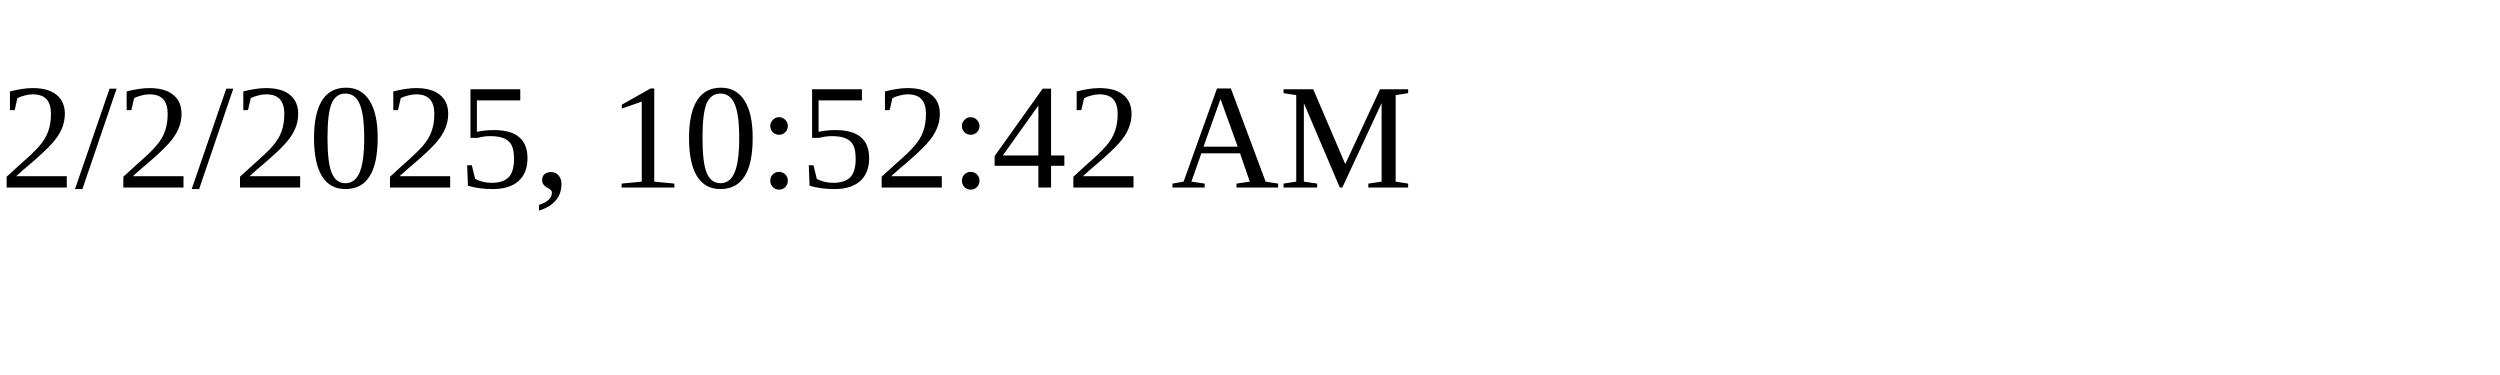
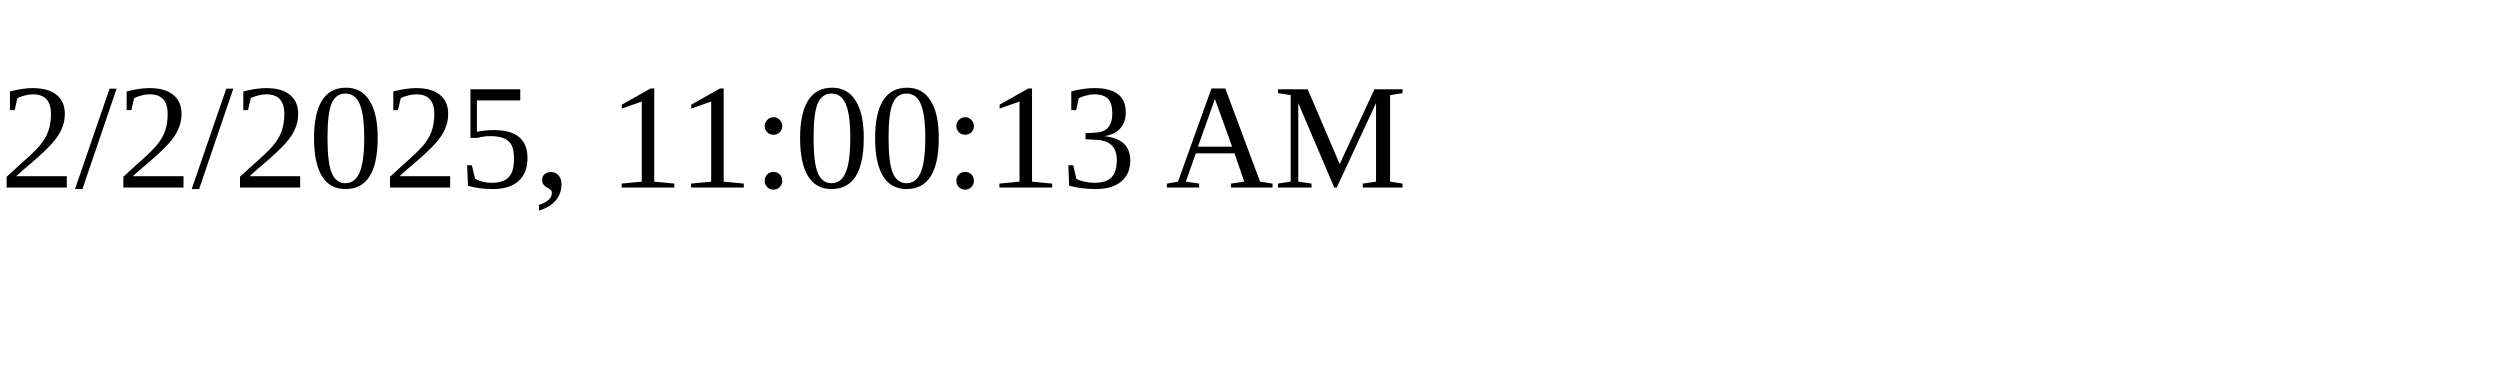
<svg xmlns="http://www.w3.org/2000/svg" height="30" width="200">
-   <text x="0" y="15">2/2/2025, 10:52:42 AM</text>
+   <text x="0" y="15">2/2/2025, 11:00:13 AM</text>
</svg>
